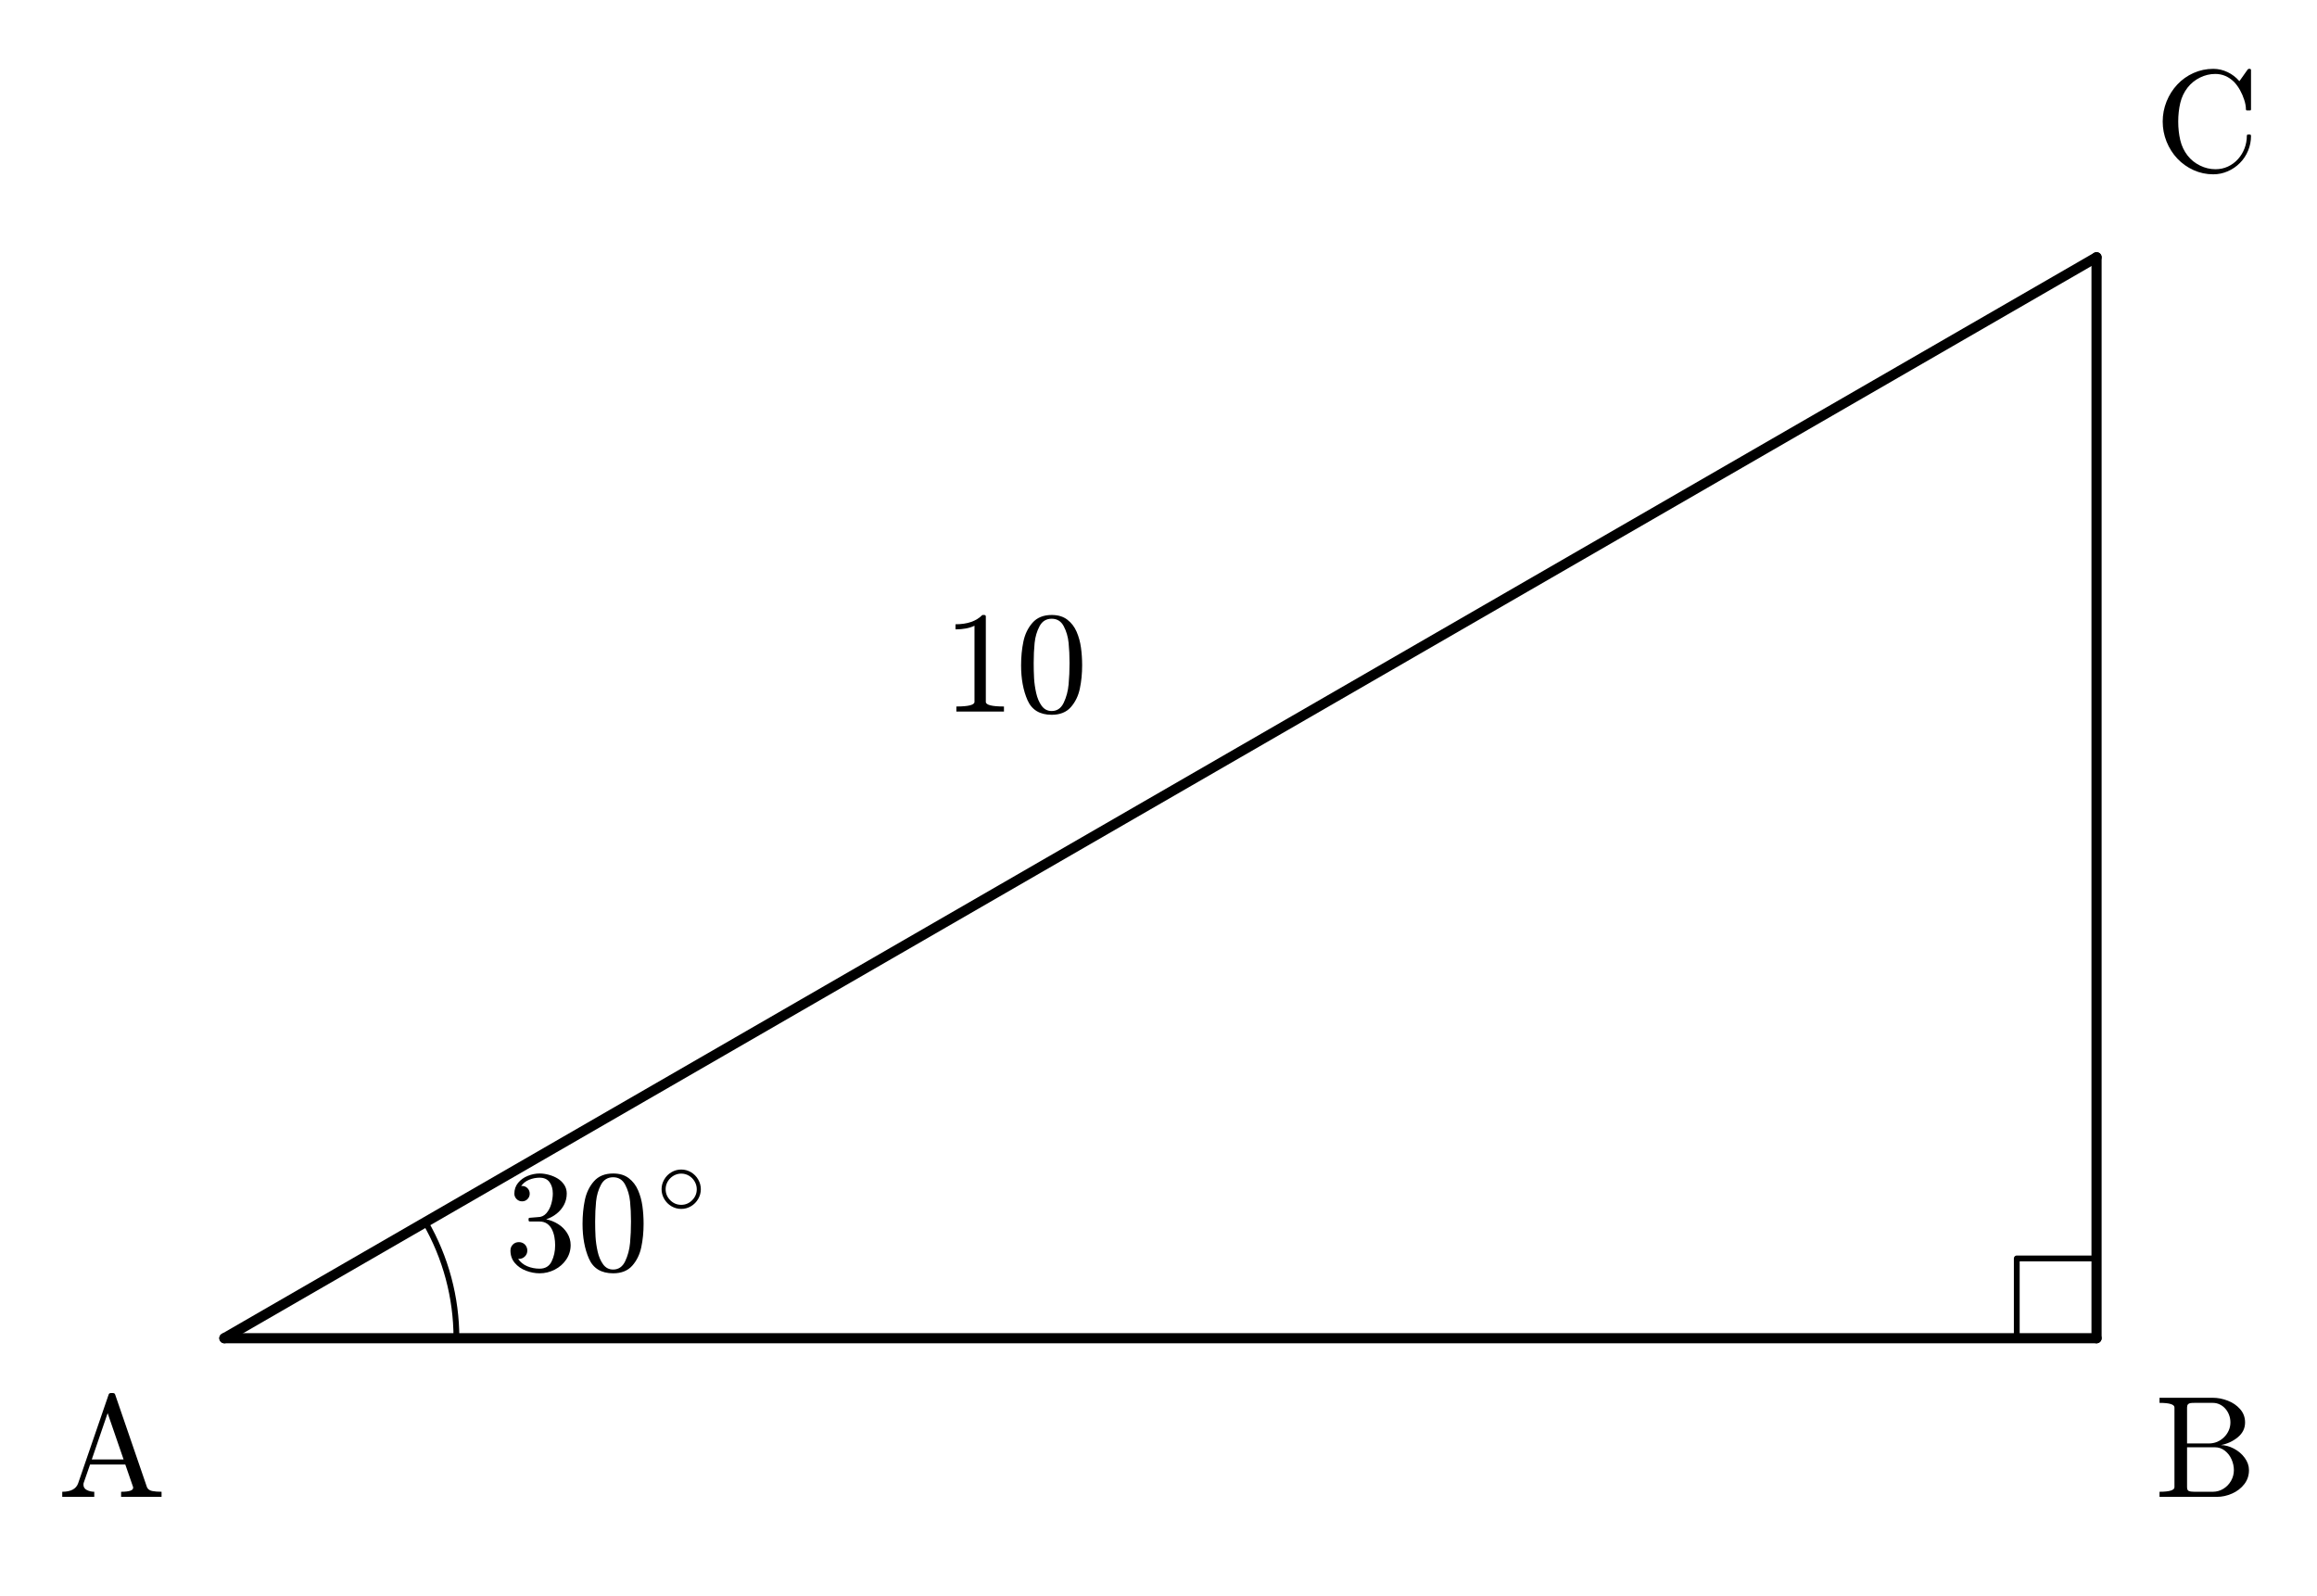
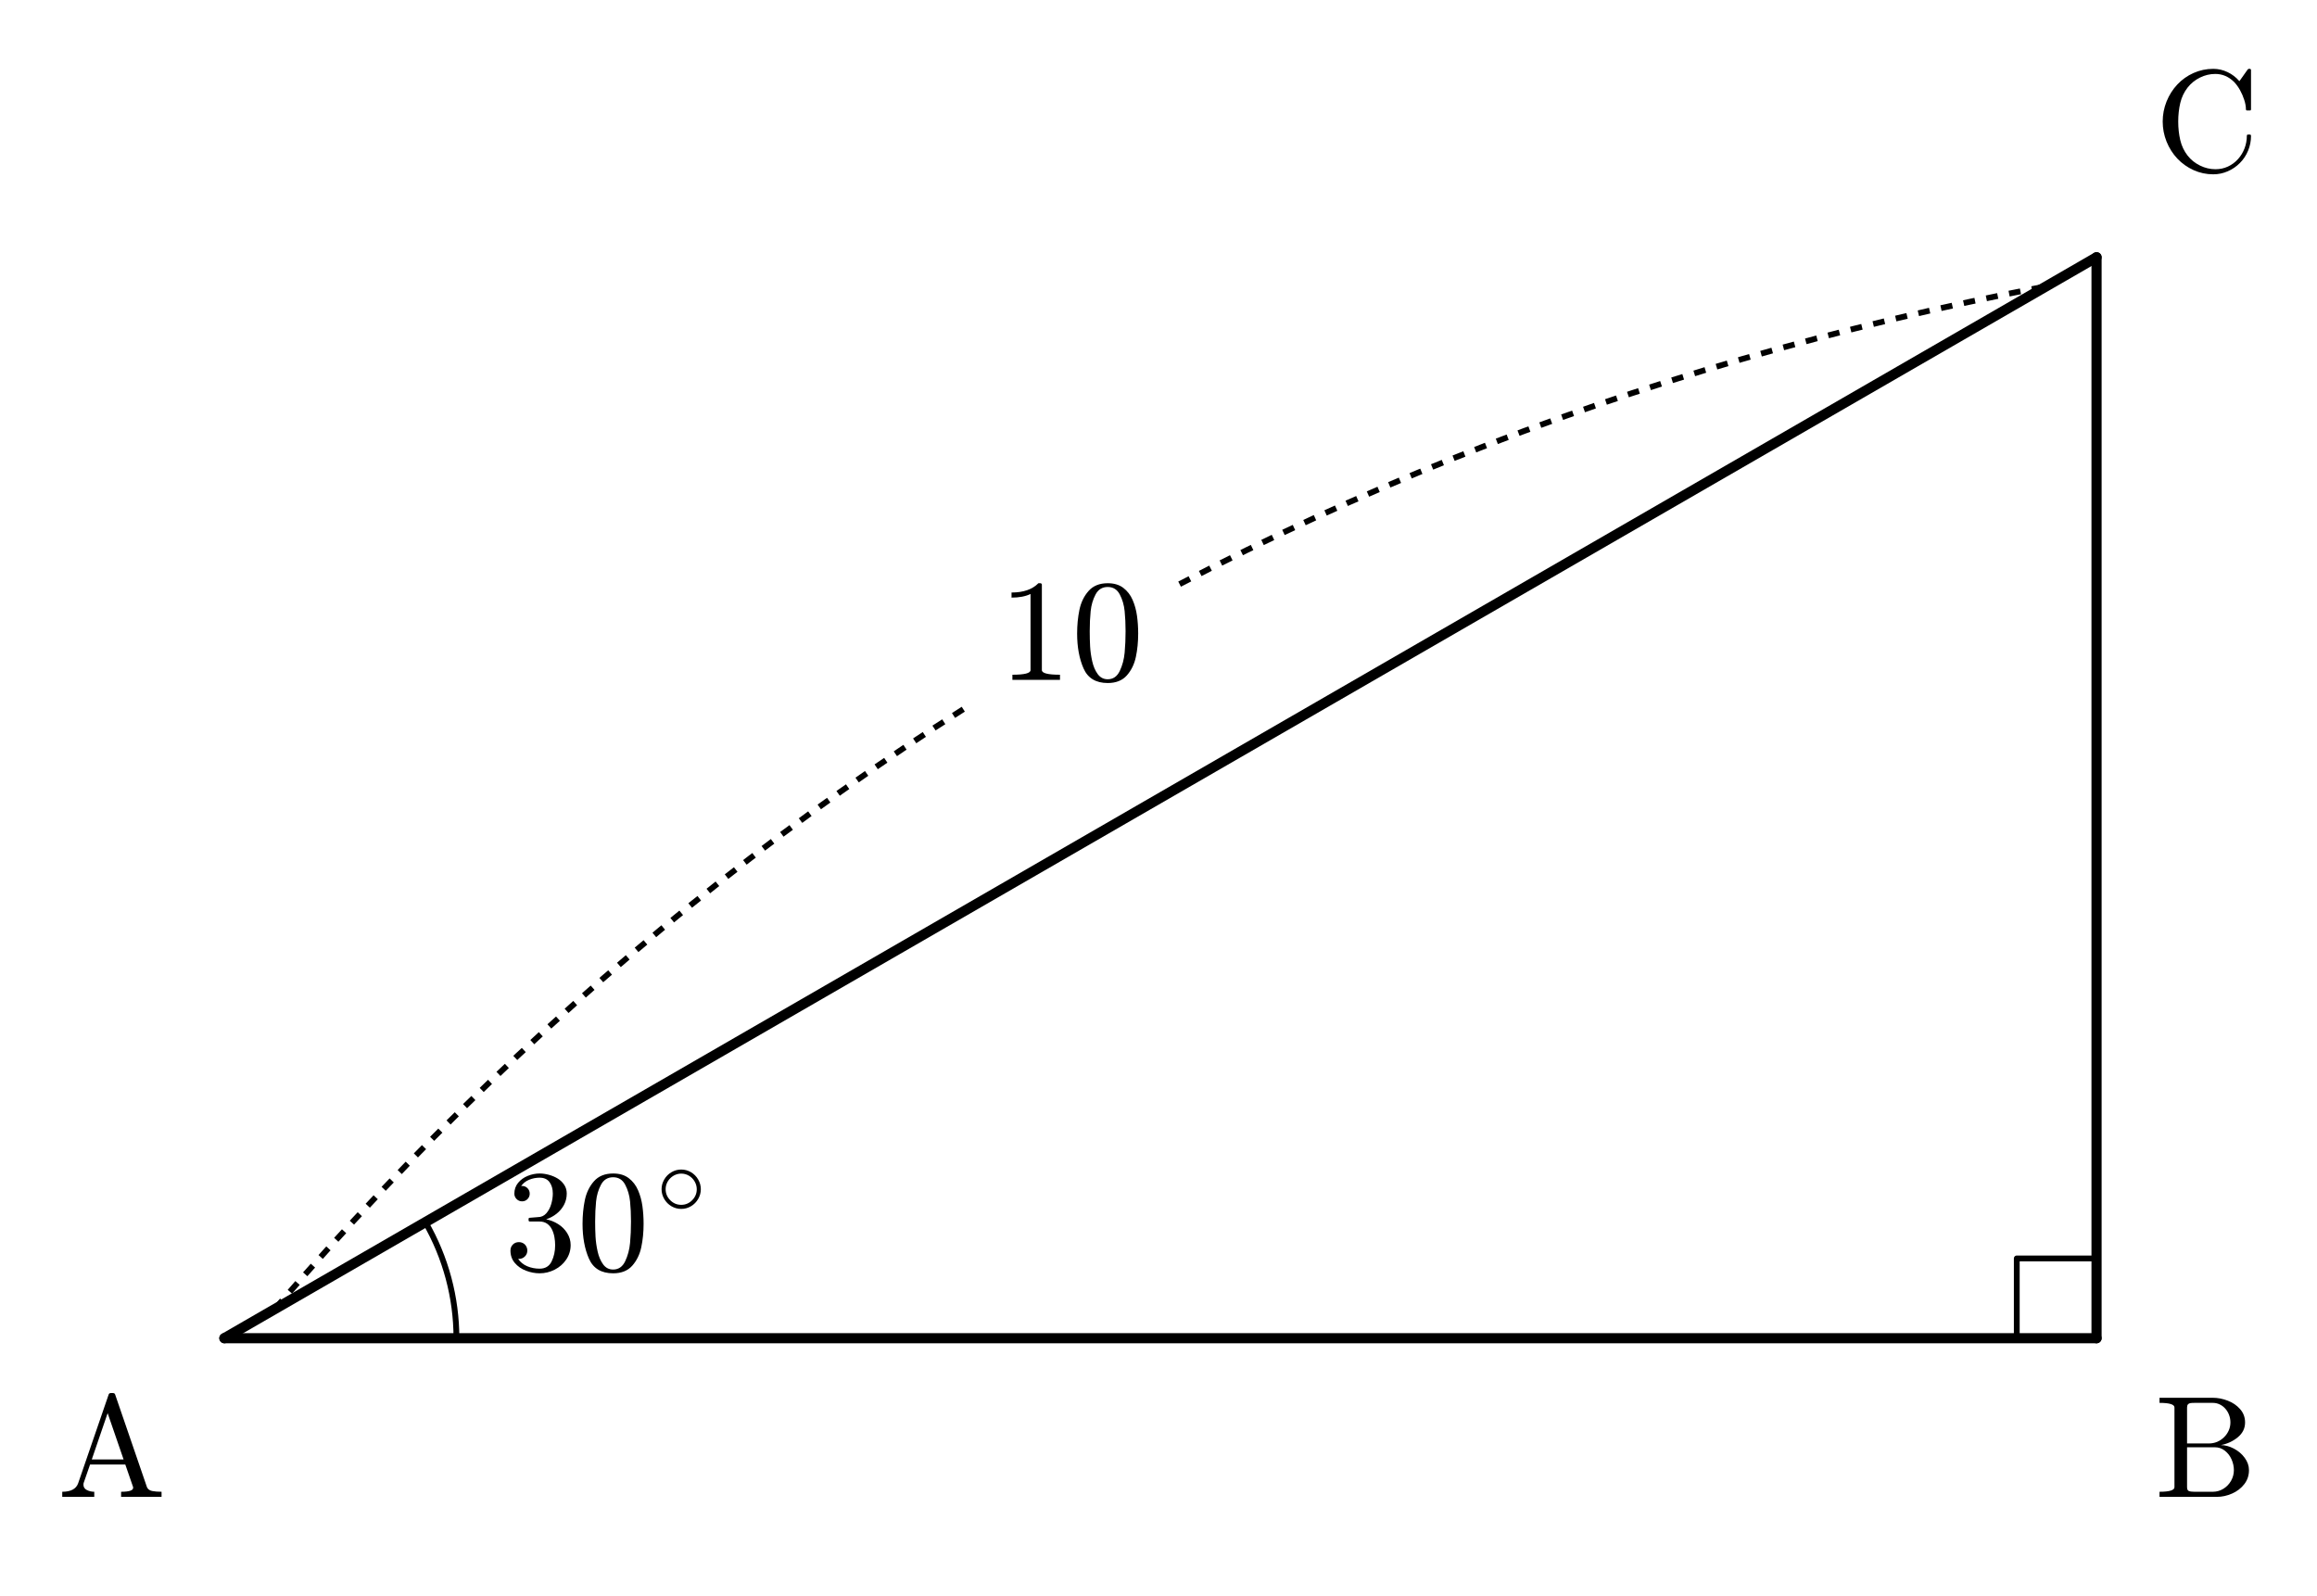
<svg xmlns="http://www.w3.org/2000/svg" xmlns:xlink="http://www.w3.org/1999/xlink" width="159.752pt" height="110pt" viewBox="0 0 159.752 110" version="1.1">
  <defs>
    <style type="text/css">*{stroke-linejoin: round; stroke-linecap: butt}</style>
  </defs>
  <g id="figure_1">
    <g id="patch_1">
      <path d="M 0 110  L 159.752 110  L 159.752 0  L 0 0  L 0 110  z " style="fill: none; opacity: 0" />
    </g>
    <g id="axes_1">
      <g id="patch_2">
        <path d="M 31.47 92.263  C 31.47 90.865 31.287 89.472 30.925 88.122  C 30.563 86.771 30.026 85.474 29.326 84.263  " clip-path="url(#p4fe83cd007)" style="fill: none; stroke: #000000; stroke-width: 0.4; stroke-linejoin: miter" />
      </g>
      <g id="line2d_1">
        <path d="M 15.47 92.263  L 144.552 92.263  " clip-path="url(#p4fe83cd007)" style="fill: none; stroke: #000000; stroke-width: 0.7; stroke-linecap: round" />
      </g>
      <g id="line2d_2">
        <path d="M 144.552 92.263  L 144.552 17.737  " clip-path="url(#p4fe83cd007)" style="fill: none; stroke: #000000; stroke-width: 0.7; stroke-linecap: round" />
      </g>
      <g id="line2d_3">
        <path d="M 144.552 17.737  L 15.47 92.263  " clip-path="url(#p4fe83cd007)" style="fill: none; stroke: #000000; stroke-width: 0.7; stroke-linecap: round" />
      </g>
      <g id="line2d_4">
        <path d="M 139.052 92.263  L 139.052 86.763  L 144.552 86.763  " clip-path="url(#p4fe83cd007)" style="fill: none; stroke: #000000; stroke-width: 0.4; stroke-linecap: square" />
+       </g>
+       <g id="line2d_5">
+         <path d="M 18.934 90.263  L 20.731 88.206  L 22.544 86.178  L 24.373 84.178  L 26.219 82.207  L 28.081 80.265  L 29.96 78.351  L 31.856 76.465  L 33.768 74.608  L 35.696 72.78  L 37.641 70.98  L 39.602 69.209  L 41.58 67.466  L 43.574 65.752  L 45.585 64.066  L 47.612 62.409  L 49.656 60.78  L 51.716 59.18  L 53.792 57.609  L 55.885 56.066  L 57.995 54.551  L 60.121 53.065  L 62.264 51.608  L 64.423 50.179  L 66.598 48.779  " clip-path="url(#p4fe83cd007)" style="fill: none; stroke-dasharray: 0.8,0.8; stroke-dashoffset: 0; stroke: #000000; stroke-width: 0.4" />
+       </g>
+       <g id="line2d_6">
+         <path d="M 81.33 40.273  L 83.63 39.089  L 85.947 37.934  L 88.281 36.807  L 90.631 35.709  L 92.997 34.639  L 95.38 33.598  L 97.779 32.585  L 100.195 31.601  L 102.627 30.646  L 105.076 29.719  L 107.541 28.82  L 110.023 27.95  L 112.521 27.109  L 115.036 26.296  L 117.567 25.512  L 120.114 24.756  L 122.678 24.029  L 125.259 23.33  L 127.856 22.66  L 130.469 22.018  L 133.099 21.405  L 135.746 20.821  L 138.409 20.265  L 141.088 19.737  " clip-path="url(#p4fe83cd007)" style="fill: none; stroke-dasharray: 0.8,0.8; stroke-dashoffset: 0; stroke: #000000; stroke-width: 0.4" />
      </g>
      <g id="text_1">
        <g transform="translate(34.77442 87.63424) scale(0.1 -0.1)">
          <defs>
            <path id="Cmr10-33" d="M 609 494  Q 759 275 1012 169  Q 1266 63 1556 63  Q 1928 63 2084 380  Q 2241 697 2241 1100  Q 2241 1281 2208 1462  Q 2175 1644 2097 1800  Q 2019 1956 1883 2050  Q 1747 2144 1550 2144  L 1125 2144  Q 1069 2144 1069 2203  L 1069 2259  Q 1069 2309 1125 2309  L 1478 2338  Q 1703 2338 1851 2506  Q 2000 2675 2069 2917  Q 2138 3159 2138 3378  Q 2138 3684 1994 3881  Q 1850 4078 1556 4078  Q 1313 4078 1091 3986  Q 869 3894 738 3706  Q 750 3709 759 3711  Q 769 3713 781 3713  Q 925 3713 1022 3613  Q 1119 3513 1119 3372  Q 1119 3234 1022 3134  Q 925 3034 781 3034  Q 641 3034 541 3134  Q 441 3234 441 3372  Q 441 3647 606 3850  Q 772 4053 1033 4158  Q 1294 4263 1556 4263  Q 1750 4263 1965 4205  Q 2181 4147 2356 4039  Q 2531 3931 2642 3762  Q 2753 3594 2753 3378  Q 2753 3109 2633 2881  Q 2513 2653 2303 2487  Q 2094 2322 1844 2241  Q 2122 2188 2372 2031  Q 2622 1875 2773 1631  Q 2925 1388 2925 1106  Q 2925 753 2731 467  Q 2538 181 2222 20  Q 1906 -141 1556 -141  Q 1256 -141 954 -26  Q 653 88 461 316  Q 269 544 269 863  Q 269 1022 375 1128  Q 481 1234 641 1234  Q 744 1234 830 1186  Q 916 1138 964 1050  Q 1013 963 1013 863  Q 1013 706 903 600  Q 794 494 641 494  L 609 494  z " transform="scale(0.015625)" />
            <path id="Cmr10-30" d="M 1600 -141  Q 816 -141 533 504  Q 250 1150 250 2041  Q 250 2597 351 3087  Q 453 3578 754 3920  Q 1056 4263 1600 4263  Q 2022 4263 2290 4056  Q 2559 3850 2700 3523  Q 2841 3197 2892 2823  Q 2944 2450 2944 2041  Q 2944 1491 2842 1011  Q 2741 531 2444 195  Q 2147 -141 1600 -141  z M 1600 25  Q 1956 25 2131 390  Q 2306 756 2347 1200  Q 2388 1644 2388 2144  Q 2388 2625 2347 3031  Q 2306 3438 2132 3767  Q 1959 4097 1600 4097  Q 1238 4097 1063 3765  Q 888 3434 847 3029  Q 806 2625 806 2144  Q 806 1788 823 1472  Q 841 1156 916 820  Q 991 484 1158 254  Q 1325 25 1600 25  z " transform="scale(0.015625)" />
            <path id="Cmsy10-b1" d="M 1600 359  Q 1269 359 983 526  Q 697 694 528 984  Q 359 1275 359 1600  Q 359 1925 528 2215  Q 697 2506 983 2673  Q 1269 2841 1600 2841  Q 1931 2841 2215 2672  Q 2500 2503 2667 2214  Q 2834 1925 2834 1600  Q 2834 1275 2667 986  Q 2500 697 2215 528  Q 1931 359 1600 359  z M 1600 616  Q 2000 616 2289 908  Q 2578 1200 2578 1600  Q 2578 1856 2445 2086  Q 2313 2316 2088 2450  Q 1863 2584 1600 2584  Q 1403 2584 1225 2507  Q 1047 2431 906 2290  Q 766 2150 691 1973  Q 616 1797 616 1600  Q 616 1200 905 908  Q 1194 616 1600 616  z " transform="scale(0.015625)" />
          </defs>
          <use xlink:href="#Cmr10-33" transform="translate(0 0.6625)" />
          <use xlink:href="#Cmr10-30" transform="translate(50 0.6625)" />
          <use xlink:href="#Cmsy10-b1" transform="translate(104.4641 38.92656) scale(0.7)" />
        </g>
      </g>
      <g id="text_2">
        <g transform="translate(3.97 103.2019) scale(0.1 -0.1)">
          <defs>
            <path id="Cmr10-41" d="M 206 0  L 206 225  Q 778 225 909 603  L 2253 4513  Q 2272 4581 2356 4581  L 2438 4581  Q 2522 4581 2541 4513  L 3944 428  Q 4003 294 4170 259  Q 4338 225 4588 225  L 4588 0  L 2803 0  L 2803 225  Q 3334 225 3334 397  L 3334 428  L 2988 1428  L 1434 1428  L 1147 603  Q 1141 581 1141 538  Q 1141 378 1292 301  Q 1444 225 1619 225  L 1619 0  L 206 0  z M 1509 1650  L 2913 1650  L 2209 3694  L 1509 1650  z " transform="scale(0.015625)" />
          </defs>
          <use xlink:href="#Cmr10-41" />
        </g>
      </g>
      <g id="text_3">
        <g transform="translate(148.5524 103.2019) scale(0.1 -0.1)">
          <defs>
            <path id="Cmr10-42" d="M 219 0  L 219 225  Q 878 225 878 428  L 878 3944  Q 878 4147 219 4147  L 219 4372  L 2572 4372  Q 2897 4372 3228 4245  Q 3559 4119 3776 3870  Q 3994 3622 3994 3284  Q 3994 2894 3673 2630  Q 3353 2366 2925 2284  Q 3203 2284 3497 2131  Q 3791 1978 3978 1722  Q 4166 1466 4166 1178  Q 4166 828 3958 559  Q 3750 291 3419 145  Q 3088 0 2753 0  L 219 0  z M 1434 428  Q 1434 291 1512 258  Q 1591 225 1759 225  L 2572 225  Q 2822 225 3036 356  Q 3250 488 3375 708  Q 3500 928 3500 1178  Q 3500 1422 3397 1655  Q 3294 1888 3101 2038  Q 2909 2188 2663 2188  L 1434 2188  L 1434 428  z M 1434 2356  L 2394 2356  Q 2588 2356 2758 2426  Q 2928 2497 3064 2630  Q 3200 2763 3273 2930  Q 3347 3097 3347 3284  Q 3347 3450 3292 3603  Q 3238 3756 3131 3881  Q 3025 4006 2881 4076  Q 2738 4147 2572 4147  L 1759 4147  Q 1644 4147 1580 4137  Q 1516 4128 1475 4083  Q 1434 4038 1434 3944  L 1434 2356  z " transform="scale(0.015625)" />
          </defs>
          <use xlink:href="#Cmr10-42" />
        </g>
      </g>
      <g id="text_4">
        <g transform="translate(148.5524 11.79806) scale(0.1 -0.1)">
          <defs>
            <path id="Cmr10-43" d="M 1459 684  Q 1678 406 2006 245  Q 2334 84 2688 84  Q 2984 84 3237 201  Q 3491 319 3680 528  Q 3869 738 3970 1003  Q 4072 1269 4072 1563  Q 4072 1613 4128 1613  L 4206 1613  Q 4256 1613 4256 1550  Q 4256 1216 4128 905  Q 4000 594 3765 358  Q 3531 122 3226 -9  Q 2922 -141 2591 -141  Q 2131 -141 1720 45  Q 1309 231 1004 554  Q 700 878 529 1303  Q 359 1728 359 2188  Q 359 2647 529 3072  Q 700 3497 1004 3822  Q 1309 4147 1720 4330  Q 2131 4513 2591 4513  Q 2919 4513 3219 4370  Q 3519 4228 3744 3969  L 4116 4494  Q 4153 4513 4159 4513  L 4206 4513  Q 4225 4513 4240 4497  Q 4256 4481 4256 4459  L 4256 2731  Q 4256 2675 4206 2675  L 4091 2675  Q 4031 2675 4031 2731  Q 4031 2916 3957 3144  Q 3884 3372 3770 3576  Q 3656 3781 3506 3938  Q 3147 4288 2681 4288  Q 2328 4288 2004 4128  Q 1681 3969 1459 3688  Q 1225 3388 1134 3005  Q 1044 2622 1044 2188  Q 1044 1753 1134 1368  Q 1225 984 1459 684  z " transform="scale(0.015625)" />
          </defs>
          <use xlink:href="#Cmr10-43" />
        </g>
      </g>
      <g id="text_5">
-         <g transform="translate(65.01119 49.06094) scale(0.1 -0.1)">
+         <g transform="translate(68.87477 46.87142) scale(0.1 -0.1)">
          <defs>
            <path id="Cmr10-31" d="M 594 0  L 594 225  Q 1394 225 1394 428  L 1394 3788  Q 1063 3628 556 3628  L 556 3853  Q 1341 3853 1741 4263  L 1831 4263  Q 1853 4263 1873 4245  Q 1894 4228 1894 4206  L 1894 428  Q 1894 225 2694 225  L 2694 0  L 594 0  z " transform="scale(0.015625)" />
          </defs>
          <use xlink:href="#Cmr10-31" />
          <use xlink:href="#Cmr10-30" transform="translate(50 0)" />
        </g>
      </g>
    </g>
  </g>
  <defs>
    <clipPath id="p4fe83cd007">
      <rect x="0" y="0" width="159.752" height="110" />
    </clipPath>
  </defs>
</svg>
